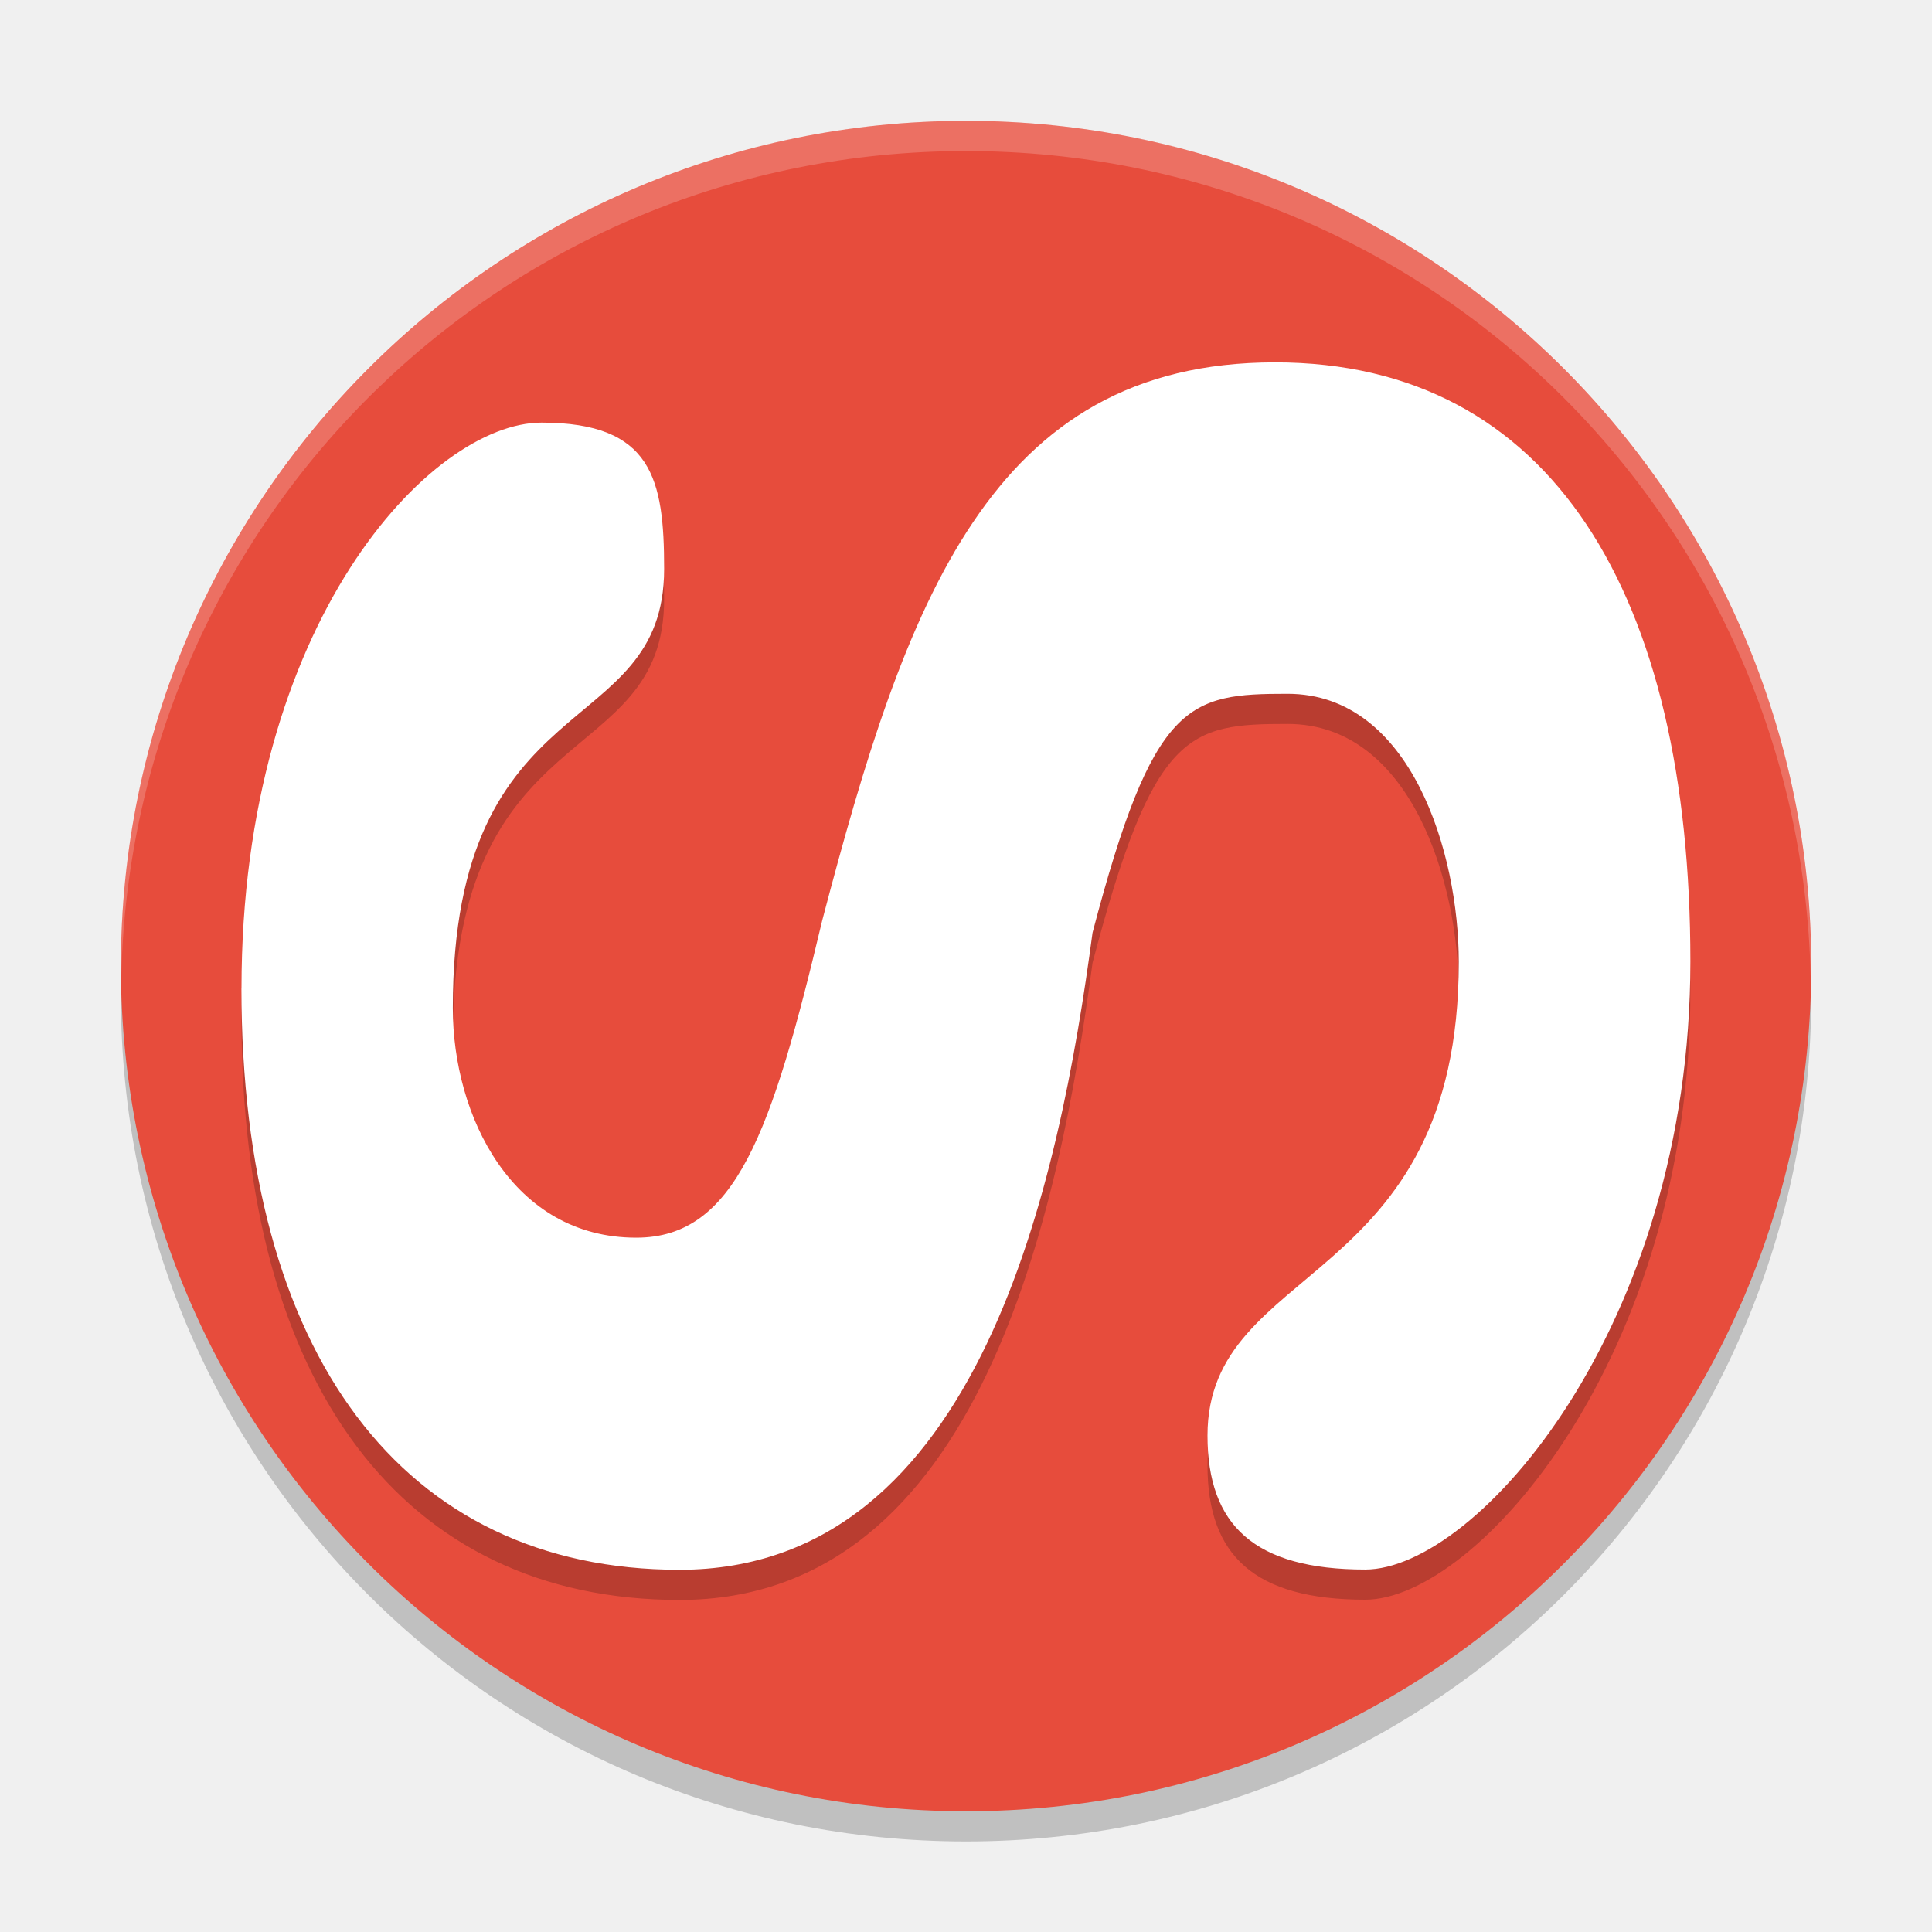
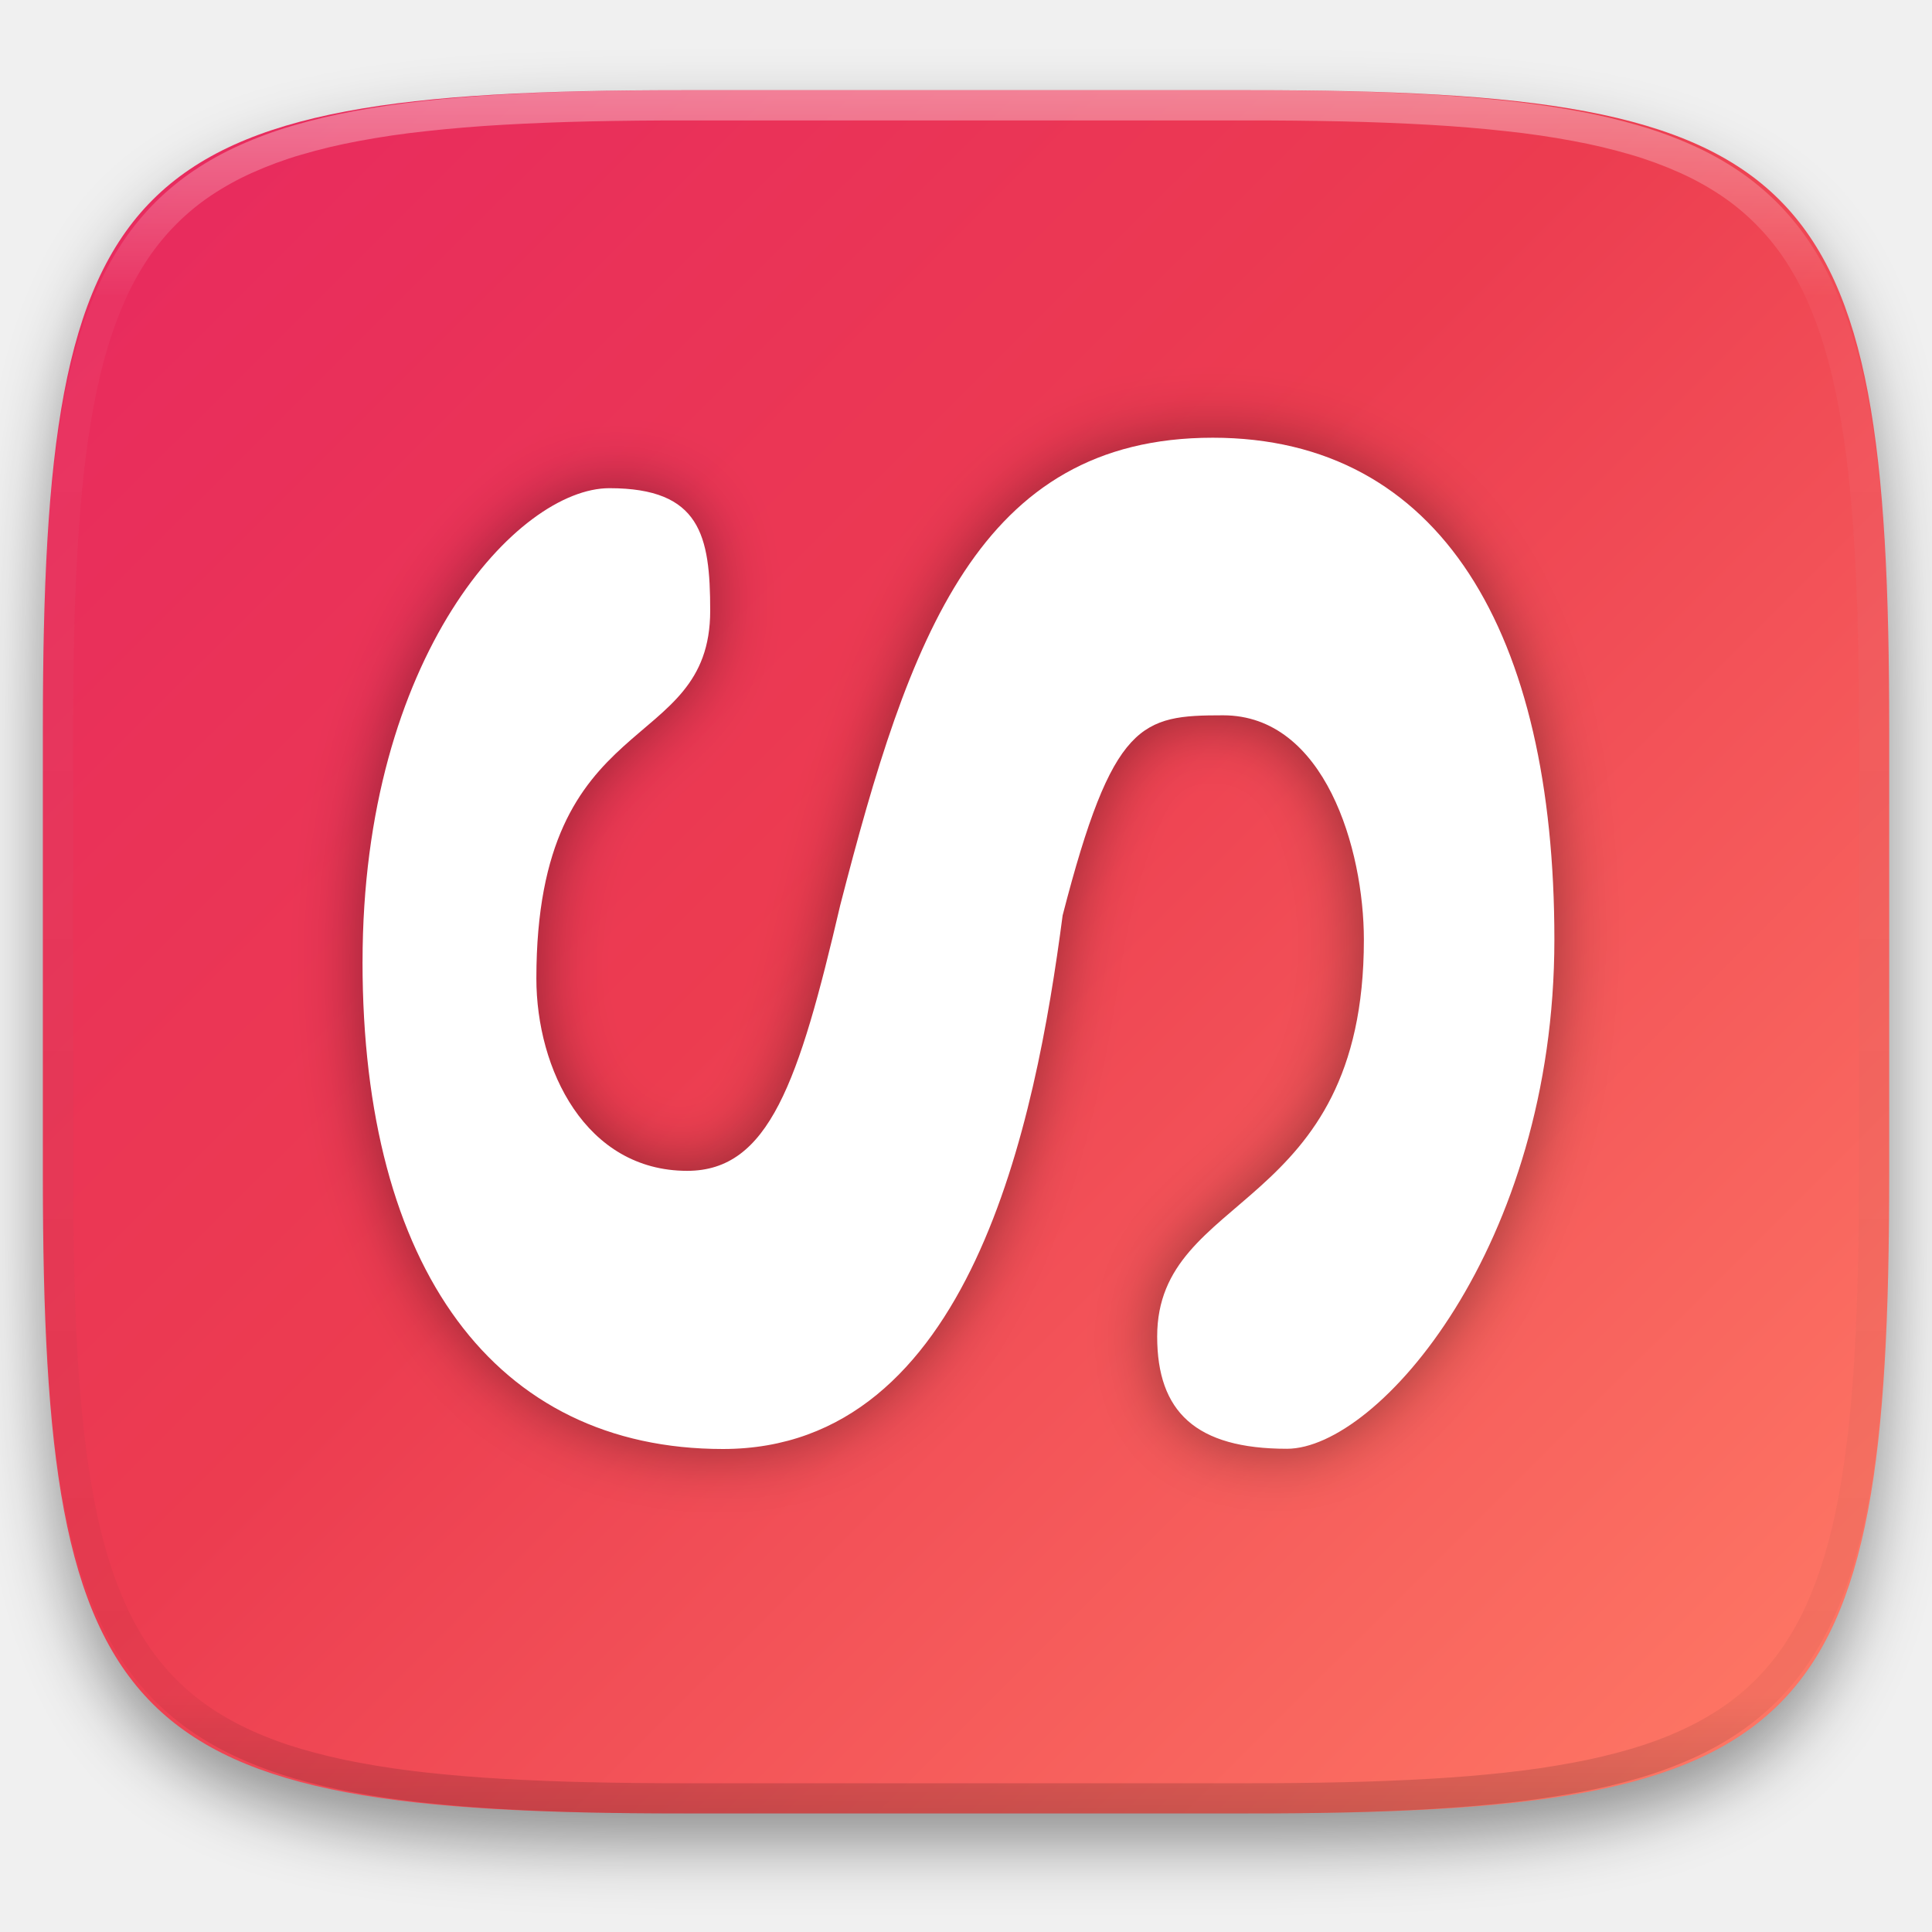
- <svg xmlns="http://www.w3.org/2000/svg" width="64" height="64" version="1">
-   <path style="opacity:0.2" d="m 4.055,32.002 c -0.012,0.335 -0.051,0.662 -0.051,1 C 4.004,48.513 16.491,61 32.002,61 47.513,61 60,48.513 60,33.002 c 0,-0.338 -0.039,-0.665 -0.051,-1 -0.528,15.041 -12.775,26.998 -27.948,26.998 -15.173,0 -27.42,-11.957 -27.948,-26.998 z" />
-   <rect style="fill:#e74c3c" width="55.996" height="55.996" x="-60" y="-60" rx="27.998" ry="27.998" transform="matrix(0,-1,-1,0,0,0)" />
-   <path style="opacity:0.2" d="m 8,33.734 c 0,-12.126 6.271,-18.736 9.939,-18.736 3.669,0 4.061,1.869 4.061,4.846 0,5.777 -7,3.705 -7,14.547 0,3.591 1.981,7.608 6.076,7.608 3.286,0 4.494,-3.494 6.16,-10.503 2.764,-10.538 5.562,-18.493 15.003,-18.493 9.173,0 13.757,7.718 13.757,19.845 0,12.126 -7.102,20.144 -10.771,20.144 C 41.556,52.991 40,51.528 40,48.551 c 0,-5.777 8.324,-4.848 8.324,-15.69 0,-3.591 -1.574,-8.88 -5.669,-8.88 -3.286,0 -4.447,0.23 -6.463,7.914 C 35.097,40.105 32.489,53 22.512,53 13.339,53 7.999,45.86 7.999,33.735 Z" />
-   <path style="fill:#ffffff" d="M 8,32.736 C 8,20.61 14.27,14 17.939,14 21.608,14 22,15.869 22,18.846 22,24.623 15,22.55 15,33.392 15,36.983 16.981,41 21.076,41 c 3.286,0 4.494,-3.494 6.16,-10.503 2.764,-10.538 5.562,-18.493 15.003,-18.493 9.173,0 13.757,7.718 13.757,19.845 0,12.126 -7.102,20.144 -10.771,20.144 -3.669,0 -5.225,-1.464 -5.225,-4.44 0,-5.777 8.324,-4.848 8.324,-15.69 0,-3.591 -1.574,-8.88 -5.669,-8.88 -3.286,0 -4.447,0.23 -6.463,7.914 -1.096,8.209 -3.704,21.104 -13.681,21.104 -9.173,0 -14.513,-7.14 -14.513,-19.265 z" />
-   <path style="opacity:0.2;fill:#ffffff" d="M 31.998 4.004 C 16.487 4.004 4 16.491 4 32.002 C 4 32.116 4.011 32.226 4.018 32.338 C 4.369 17.137 16.71 5.004 31.998 5.004 C 47.285 5.004 59.627 17.135 59.98 32.334 C 59.987 32.223 59.996 32.114 59.996 32.002 C 59.996 16.491 47.509 4.004 31.998 4.004 z" />
+ <svg xmlns="http://www.w3.org/2000/svg" style="isolation:isolate" viewBox="0 0 256 256" width="256" height="256">
+   <g id="Group" filter="url(#esc8HysEljBhOlpo107aCkDX9dGRoxDF)">
+     <linearGradient id="_lgradient_351" x1="-0.033" y1="-0.071" x2="1.033" y2="0.924" gradientTransform="matrix(244.648,0,0,228.338,5.68,11.95)" gradientUnits="userSpaceOnUse">
+       <stop offset="0%" stop-opacity="1" style="stop-color:rgb(231,38,98)" />
+       <stop offset="48.272%" stop-opacity="1" style="stop-color:rgb(236,60,80)" />
+       <stop offset="100%" stop-opacity="1" style="stop-color:rgb(255,123,102)" />
+     </linearGradient>
+     <path d=" M 165.689 11.95 C 239.745 11.95 250.328 22.507 250.328 96.494 L 250.328 155.745 C 250.328 229.731 239.745 240.288 165.689 240.288 L 90.319 240.288 C 16.264 240.288 5.68 229.731 5.68 155.745 L 5.68 96.494 C 5.68 22.507 16.264 11.95 90.319 11.95 L 165.689 11.95 L 165.689 11.95 Z " id="Path" fill="url(#_lgradient_351)" />
+   </g>
+   <defs>
+     <filter id="esc8HysEljBhOlpo107aCkDX9dGRoxDF" x="-200%" y="-200%" width="400%" height="400%" filterUnits="objectBoundingBox" color-interpolation-filters="sRGB">
+       <feGaussianBlur in="SourceGraphic" stdDeviation="4.294" />
+       <feOffset dx="0" dy="4" result="pf_100_offsetBlur" />
+       <feFlood flood-color="#000000" flood-opacity="0.4" />
+       <feComposite in2="pf_100_offsetBlur" operator="in" result="pf_100_dropShadow" />
+       <feBlend in="SourceGraphic" in2="pf_100_dropShadow" mode="normal" />
+     </filter>
+   </defs>
+   <defs>
+     <filter id="01cKGGhXJ8a6Vz9Bfc3jusXawSETtv2S" x="-200%" y="-200%" width="400%" height="400%" filterUnits="objectBoundingBox" color-interpolation-filters="sRGB">
+       <feGaussianBlur in="SourceGraphic" stdDeviation="4.294" />
+       <feOffset dx="0" dy="0" result="pf_100_offsetBlur" />
+       <feFlood flood-color="#000000" flood-opacity="0.4" />
+       <feComposite in2="pf_100_offsetBlur" operator="in" result="pf_100_dropShadow" />
+       <feBlend in="SourceGraphic" in2="pf_100_dropShadow" mode="normal" />
+     </filter>
+   </defs>
+   <g filter="url(#01cKGGhXJ8a6Vz9Bfc3jusXawSETtv2S)">
+     <path d=" M 48.039 127.456 C 48.039 86.833 68.671 64.687 80.743 64.687 C 92.815 64.687 94.105 70.95 94.105 80.921 C 94.105 100.275 71.072 93.333 71.072 129.655 C 71.072 141.685 77.589 155.142 91.064 155.142 C 101.876 155.142 105.852 143.437 111.333 119.954 C 120.427 84.65 129.633 58 160.699 58 C 190.882 58 205.964 83.858 205.964 124.483 C 205.964 165.107 182.596 191.97 170.524 191.97 C 158.452 191.97 153.331 187.067 153.331 177.096 C 153.331 157.741 180.721 160.852 180.721 124.531 C 180.721 112.501 175.543 94.782 162.069 94.782 C 151.257 94.782 147.436 95.553 140.804 121.297 C 137.198 148.8 128.618 192 95.789 192 C 65.607 192 48.036 168.081 48.036 127.46 L 48.039 127.456 L 48.039 127.456 Z " id="Path" fill="rgb(255,255,255)" />
+   </g>
+   <g opacity="0.4">
+     <linearGradient id="_lgradient_352" x1="0.517" y1="0" x2="0.517" y2="1" gradientTransform="matrix(244.65,0,0,228.34,5.68,11.95)" gradientUnits="userSpaceOnUse">
+       <stop offset="0%" stop-opacity="1" style="stop-color:rgb(255,255,255)" />
+       <stop offset="12.5%" stop-opacity="0.098" style="stop-color:rgb(255,255,255)" />
+       <stop offset="92.5%" stop-opacity="0.098" style="stop-color:rgb(0,0,0)" />
+       <stop offset="100%" stop-opacity="0.498" style="stop-color:rgb(0,0,0)" />
+     </linearGradient>
+     <path d=" M 165.068 11.951 C 169.396 11.941 173.724 11.991 178.052 12.089 C 181.927 12.167 185.803 12.315 189.678 12.541 C 193.131 12.737 196.583 13.022 200.026 13.395 C 203.085 13.73 206.144 14.181 209.174 14.741 C 211.889 15.243 214.574 15.881 217.22 16.657 C 219.62 17.355 221.971 18.219 224.243 19.241 C 226.358 20.184 228.384 21.304 230.302 22.591 C 232.142 23.829 233.863 25.244 235.437 26.806 C 237.001 28.378 238.417 30.088 239.656 31.925 C 240.945 33.841 242.066 35.865 243.02 37.967 C 244.043 40.247 244.909 42.585 245.617 44.972 C 246.394 47.615 247.034 50.297 247.535 53.009 C 248.096 56.035 248.548 59.081 248.883 62.136 C 249.257 65.575 249.542 69.014 249.739 72.462 C 249.965 76.323 250.112 80.194 250.201 84.055 C 250.289 88.378 250.339 92.701 250.329 97.014 L 250.329 155.226 C 250.339 159.549 250.289 163.862 250.201 168.185 C 250.112 172.056 249.965 175.917 249.739 179.778 C 249.542 183.226 249.257 186.675 248.883 190.104 C 248.548 193.159 248.096 196.215 247.535 199.241 C 247.034 201.943 246.394 204.625 245.617 207.268 C 244.909 209.655 244.043 212.003 243.02 214.273 C 242.066 216.385 240.945 218.399 239.656 220.315 C 238.417 222.152 237.001 223.872 235.437 225.434 C 233.863 226.996 232.142 228.411 230.302 229.649 C 228.384 230.936 226.358 232.056 224.243 232.999 C 221.971 234.021 219.62 234.885 217.22 235.593 C 214.574 236.369 211.889 237.007 209.174 237.499 C 206.144 238.068 203.085 238.51 200.026 238.845 C 196.583 239.218 193.131 239.503 189.678 239.699 C 185.803 239.925 181.927 240.073 178.052 240.161 C 173.724 240.249 169.396 240.299 165.068 240.289 L 90.942 240.289 C 86.614 240.299 82.286 240.249 77.958 240.161 C 74.083 240.073 70.207 239.925 66.332 239.699 C 62.879 239.503 59.427 239.218 55.984 238.845 C 52.925 238.51 49.866 238.068 46.836 237.499 C 44.121 237.007 41.436 236.369 38.79 235.593 C 36.39 234.885 34.039 234.021 31.767 232.999 C 29.652 232.056 27.626 230.936 25.708 229.649 C 23.868 228.411 22.147 226.996 20.573 225.434 C 19.009 223.872 17.593 222.152 16.354 220.315 C 15.065 218.399 13.944 216.385 12.99 214.273 C 11.967 212.003 11.101 209.655 10.393 207.268 C 9.616 204.625 8.976 201.943 8.475 199.241 C 7.914 196.215 7.462 193.159 7.127 190.104 C 6.753 186.675 6.468 183.226 6.271 179.778 C 6.045 175.917 5.898 172.056 5.809 168.185 C 5.721 163.862 5.671 159.549 5.681 155.226 L 5.681 97.014 C 5.671 92.701 5.721 88.378 5.809 84.055 C 5.898 80.194 6.045 76.323 6.271 72.462 C 6.468 69.014 6.753 65.575 7.127 62.136 C 7.462 59.081 7.914 56.035 8.475 53.009 C 8.976 50.297 9.616 47.615 10.393 44.972 C 11.101 42.585 11.967 40.247 12.99 37.967 C 13.944 35.865 15.065 33.841 16.354 31.925 C 17.593 30.088 19.009 28.378 20.573 26.806 C 22.147 25.244 23.868 23.829 25.708 22.591 C 27.626 21.304 29.652 20.184 31.767 19.241 C 34.039 18.219 36.39 17.355 38.79 16.657 C 41.436 15.881 44.121 15.243 46.836 14.741 C 49.866 14.181 52.925 13.73 55.984 13.395 C 59.427 13.022 62.879 12.737 66.332 12.541 C 70.207 12.315 74.083 12.167 77.958 12.089 C 82.286 11.991 86.614 11.941 90.942 11.951 L 165.068 11.951 Z  M 165.078 15.96 C 169.376 15.95 173.675 15.999 177.973 16.087 C 181.8 16.176 185.626 16.323 189.452 16.539 C 192.836 16.736 196.219 17.011 199.583 17.384 C 202.554 17.699 205.515 18.131 208.446 18.681 C 211.023 19.153 213.58 19.762 216.099 20.499 C 218.322 21.147 220.495 21.953 222.6 22.896 C 224.509 23.751 226.338 24.763 228.069 25.922 C 229.692 27.013 231.207 28.26 232.594 29.646 C 233.981 31.031 235.23 32.544 236.332 34.165 C 237.492 35.894 238.506 37.712 239.361 39.608 C 240.306 41.72 241.112 43.892 241.761 46.102 C 242.509 48.617 243.109 51.162 243.591 53.736 C 244.132 56.664 244.565 59.611 244.889 62.578 C 245.263 65.938 245.539 69.308 245.735 72.688 C 245.952 76.51 246.109 80.322 246.188 84.144 C 246.276 88.437 246.325 92.721 246.325 97.014 C 246.325 97.014 246.325 97.014 246.325 97.014 L 246.325 155.226 C 246.325 155.226 246.325 155.226 246.325 155.226 C 246.325 159.519 246.276 163.803 246.188 168.096 C 246.109 171.918 245.952 175.74 245.735 179.552 C 245.539 182.932 245.263 186.302 244.889 189.672 C 244.565 192.629 244.132 195.576 243.591 198.504 C 243.109 201.078 242.509 203.623 241.761 206.138 C 241.112 208.358 240.306 210.52 239.361 212.632 C 238.506 214.528 237.492 216.356 236.332 218.075 C 235.23 219.706 233.981 221.219 232.594 222.604 C 231.207 223.98 229.692 225.227 228.069 226.318 C 226.338 227.477 224.509 228.489 222.6 229.344 C 220.495 230.297 218.322 231.093 216.099 231.741 C 213.58 232.478 211.023 233.087 208.446 233.559 C 205.515 234.109 202.554 234.541 199.583 234.865 C 196.219 235.229 192.836 235.514 189.452 235.701 C 185.626 235.917 181.8 236.074 177.973 236.153 C 173.675 236.251 169.376 236.29 165.078 236.29 C 165.078 236.29 165.078 236.29 165.068 236.29 L 90.942 236.29 C 90.932 236.29 90.932 236.29 90.932 236.29 C 86.634 236.29 82.335 236.251 78.037 236.153 C 74.21 236.074 70.384 235.917 66.558 235.701 C 63.174 235.514 59.791 235.229 56.427 234.865 C 53.456 234.541 50.495 234.109 47.564 233.559 C 44.987 233.087 42.43 232.478 39.911 231.741 C 37.688 231.093 35.515 230.297 33.41 229.344 C 31.501 228.489 29.672 227.477 27.941 226.318 C 26.318 225.227 24.803 223.98 23.416 222.604 C 22.029 221.219 20.78 219.706 19.678 218.075 C 18.518 216.356 17.504 214.528 16.649 212.632 C 15.704 210.52 14.898 208.358 14.249 206.138 C 13.501 203.623 12.901 201.078 12.419 198.504 C 11.878 195.576 11.445 192.629 11.121 189.672 C 10.747 186.302 10.472 182.932 10.275 179.552 C 10.058 175.74 9.901 171.918 9.822 168.096 C 9.734 163.803 9.685 159.519 9.685 155.226 C 9.685 155.226 9.685 155.226 9.685 155.226 L 9.685 97.014 C 9.685 97.014 9.685 97.014 9.685 97.014 C 9.685 92.721 9.734 88.437 9.822 84.144 C 9.901 80.322 10.058 76.51 10.275 72.688 C 10.472 69.308 10.747 65.938 11.121 62.578 C 11.445 59.611 11.878 56.664 12.419 53.736 C 12.901 51.162 13.501 48.617 14.249 46.102 C 14.898 43.892 15.704 41.72 16.649 39.608 C 17.504 37.712 18.518 35.894 19.678 34.165 C 20.78 32.544 22.029 31.031 23.416 29.646 C 24.803 28.26 26.318 27.013 27.941 25.922 C 29.672 24.763 31.501 23.751 33.41 22.896 C 35.515 21.953 37.688 21.147 39.911 20.499 C 42.43 19.762 44.987 19.153 47.564 18.681 C 50.495 18.131 53.456 17.699 56.427 17.384 C 59.791 17.011 63.174 16.736 66.558 16.539 C 70.384 16.323 74.21 16.176 78.037 16.087 C 82.335 15.999 86.634 15.95 90.932 15.96 C 90.932 15.96 90.932 15.96 90.942 15.96 L 165.068 15.96 C 165.078 15.96 165.078 15.96 165.078 15.96 Z " fill-rule="evenodd" id="highlight" fill="url(#_lgradient_352)" />
+   </g>
</svg>
